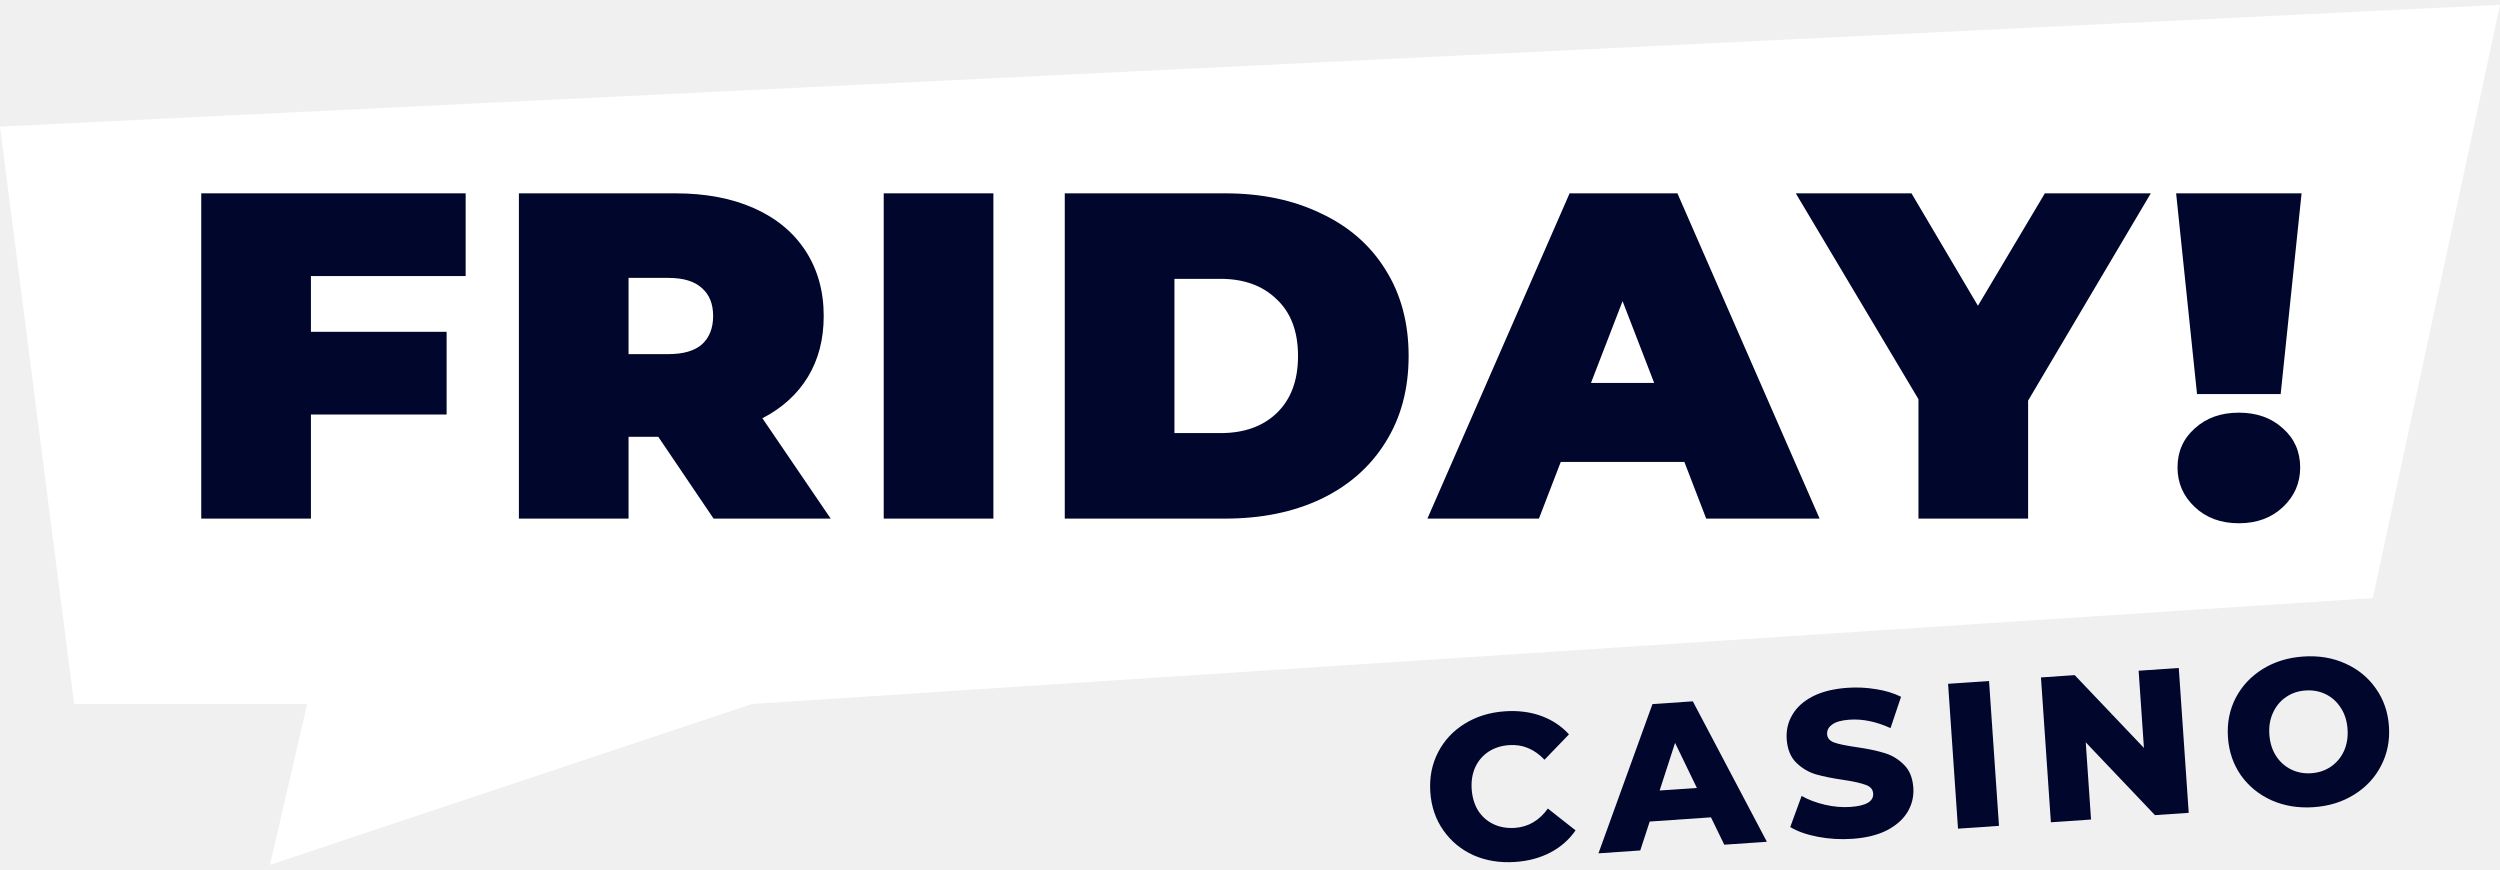
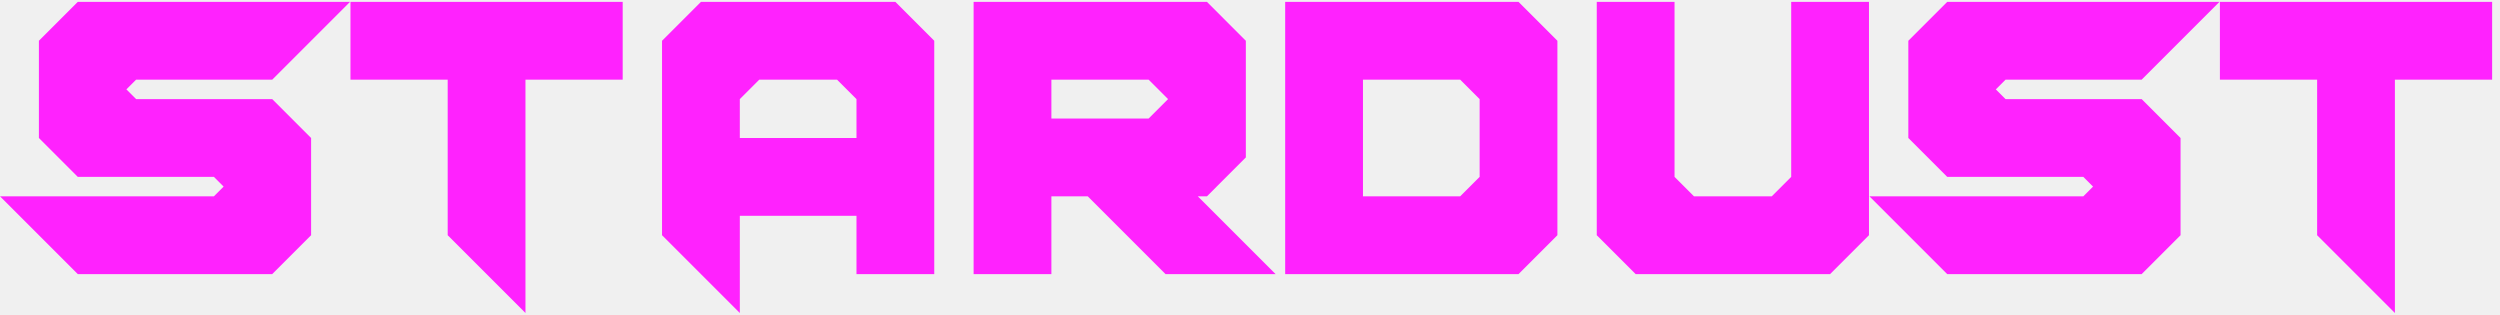
- <svg xmlns="http://www.w3.org/2000/svg" width="138" height="48" viewBox="0 0 138 48" fill="none">
-   <path d="M83.636 47.58C82.798 47.637 82.032 47.514 81.338 47.209C80.651 46.897 80.096 46.438 79.671 45.832C79.247 45.226 79.008 44.523 78.953 43.724C78.898 42.924 79.039 42.195 79.377 41.537C79.714 40.879 80.202 40.352 80.841 39.956C81.486 39.552 82.228 39.322 83.065 39.264C83.796 39.214 84.464 39.298 85.068 39.517C85.672 39.736 86.185 40.075 86.607 40.536L85.257 41.937C84.696 41.348 84.047 41.079 83.308 41.13C82.874 41.159 82.492 41.281 82.163 41.495C81.841 41.709 81.596 41.997 81.43 42.36C81.271 42.715 81.207 43.118 81.237 43.567C81.268 44.016 81.387 44.41 81.594 44.748C81.808 45.077 82.089 45.326 82.437 45.493C82.793 45.66 83.188 45.728 83.621 45.699C84.36 45.648 84.967 45.293 85.442 44.633L86.971 45.836C86.616 46.35 86.154 46.757 85.585 47.056C85.017 47.355 84.367 47.53 83.636 47.58Z" fill="#00062C" />
-   <path d="M94.445 45.117L91.064 45.349L90.542 46.945L88.235 47.104L91.216 38.866L93.443 38.713L97.532 46.466L95.18 46.627L94.445 45.117ZM93.668 43.495L92.464 41.006L91.612 43.636L93.668 43.495Z" fill="#00062C" />
-   <path d="M102.251 46.303C101.604 46.347 100.97 46.31 100.35 46.192C99.73 46.074 99.22 45.895 98.821 45.654L99.449 43.936C99.823 44.147 100.251 44.309 100.733 44.421C101.215 44.534 101.685 44.574 102.142 44.543C103.01 44.483 103.429 44.236 103.399 43.802C103.384 43.574 103.247 43.415 102.988 43.326C102.736 43.228 102.332 43.137 101.776 43.053C101.165 42.965 100.653 42.862 100.24 42.745C99.826 42.621 99.463 42.405 99.151 42.097C98.839 41.789 98.664 41.358 98.626 40.802C98.592 40.314 98.696 39.867 98.936 39.461C99.175 39.046 99.549 38.707 100.059 38.443C100.577 38.178 101.22 38.019 101.989 37.966C102.514 37.93 103.036 37.955 103.555 38.042C104.073 38.121 104.534 38.262 104.938 38.464L104.357 40.191C103.567 39.831 102.814 39.677 102.098 39.726C101.649 39.757 101.326 39.847 101.13 39.999C100.933 40.142 100.842 40.321 100.857 40.534C100.871 40.747 101.004 40.899 101.255 40.989C101.506 41.078 101.906 41.162 102.455 41.239C103.073 41.327 103.585 41.433 103.991 41.558C104.405 41.675 104.768 41.888 105.079 42.195C105.398 42.495 105.577 42.922 105.615 43.478C105.648 43.958 105.544 44.401 105.305 44.808C105.065 45.214 104.686 45.554 104.169 45.827C103.652 46.092 103.013 46.25 102.251 46.303Z" fill="#00062C" />
-   <path d="M107.534 37.746L109.795 37.591L110.344 45.587L108.082 45.742L107.534 37.746Z" fill="#00062C" />
-   <path d="M120.268 36.872L120.817 44.868L118.955 44.996L115.133 40.977L115.425 45.238L113.209 45.39L112.661 37.394L114.523 37.267L118.345 41.285L118.052 37.024L120.268 36.872Z" fill="#00062C" />
-   <path d="M127.712 44.556C126.867 44.614 126.093 44.487 125.39 44.176C124.696 43.864 124.133 43.405 123.701 42.8C123.277 42.194 123.038 41.495 122.983 40.703C122.929 39.911 123.07 39.186 123.408 38.528C123.753 37.869 124.248 37.338 124.894 36.934C125.547 36.529 126.296 36.298 127.141 36.24C127.987 36.182 128.757 36.309 129.451 36.621C130.153 36.932 130.717 37.391 131.141 37.997C131.573 38.602 131.816 39.301 131.87 40.093C131.924 40.885 131.779 41.61 131.434 42.269C131.097 42.927 130.601 43.459 129.948 43.863C129.302 44.267 128.557 44.498 127.712 44.556ZM127.583 42.682C127.987 42.655 128.346 42.535 128.66 42.322C128.975 42.109 129.215 41.825 129.382 41.469C129.548 41.105 129.616 40.699 129.585 40.25C129.555 39.801 129.432 39.411 129.218 39.081C129.004 38.744 128.726 38.492 128.386 38.324C128.045 38.156 127.673 38.086 127.27 38.114C126.866 38.141 126.507 38.261 126.193 38.474C125.878 38.687 125.638 38.975 125.472 39.339C125.305 39.694 125.237 40.097 125.268 40.546C125.299 40.995 125.421 41.389 125.636 41.726C125.849 42.056 126.127 42.304 126.467 42.472C126.808 42.64 127.18 42.71 127.583 42.682Z" fill="#00062C" />
-   <path d="M0 6.99L138 0.266L130.983 33.011L41.517 38.859L14.904 47.738L16.958 38.859H4.093L0 6.99Z" fill="white" />
-   <path d="M17.163 15.238V18.316H24.653V22.881H17.163V28.627H11.109V10.672H25.704V15.238H17.163Z" fill="#00062C" />
-   <path d="M36.338 24.113H34.696V28.627H28.643V10.672H37.287C38.946 10.672 40.391 10.945 41.622 11.493C42.853 12.04 43.802 12.826 44.469 13.852C45.136 14.879 45.469 16.076 45.469 17.444C45.469 18.726 45.179 19.846 44.597 20.804C44.016 21.761 43.178 22.522 42.084 23.087L45.854 28.627H39.39L36.338 24.113ZM39.365 17.444C39.365 16.777 39.16 16.264 38.749 15.905C38.339 15.528 37.723 15.34 36.902 15.34H34.696V19.547H36.902C37.723 19.547 38.339 19.367 38.749 19.008C39.16 18.632 39.365 18.11 39.365 17.444Z" fill="#00062C" />
-   <path d="M48.781 10.672H54.835V28.627H48.781V10.672Z" fill="#00062C" />
-   <path d="M58.775 10.672H67.624C69.625 10.672 71.386 11.04 72.908 11.775C74.447 12.493 75.636 13.528 76.474 14.879C77.329 16.23 77.756 17.82 77.756 19.649C77.756 21.479 77.329 23.07 76.474 24.421C75.636 25.771 74.447 26.814 72.908 27.55C71.386 28.268 69.625 28.627 67.624 28.627H58.775V10.672ZM67.368 23.907C68.668 23.907 69.702 23.54 70.472 22.805C71.258 22.052 71.651 21 71.651 19.649C71.651 18.299 71.258 17.256 70.472 16.52C69.702 15.768 68.668 15.392 67.368 15.392H64.829V23.907H67.368Z" fill="#00062C" />
-   <path d="M92.977 25.498H86.154L84.949 28.627H78.793L86.642 10.672H92.593L100.442 28.627H94.183L92.977 25.498ZM91.31 21.137L89.566 16.623L87.822 21.137H91.31Z" fill="#00062C" />
-   <path d="M111.952 22.112V28.627H105.899V22.035L99.127 10.672H105.514L109.182 16.879L112.876 10.672H118.724L111.952 22.112Z" fill="#00062C" />
-   <path d="M120.122 10.672H127.047L125.893 21.753H121.276L120.122 10.672ZM123.584 28.884C122.593 28.884 121.78 28.584 121.148 27.986C120.515 27.387 120.199 26.661 120.199 25.806C120.199 24.933 120.515 24.215 121.148 23.651C121.78 23.07 122.593 22.779 123.584 22.779C124.576 22.779 125.388 23.07 126.021 23.651C126.654 24.215 126.97 24.933 126.97 25.806C126.97 26.661 126.654 27.387 126.021 27.986C125.388 28.584 124.576 28.884 123.584 28.884Z" fill="#00062C" />
+ <svg xmlns="http://www.w3.org/2000/svg" width="270" height="34" viewBox="0 0 270 34" fill="none">
+   <path d="M37.8 0.203L29.4 8.603H14.7L13.65 9.653L14.7 10.703H29.4L33.6 14.903V25.403L29.4 29.603H8.4L0 21.203H23.1L24.15 20.153L23.1 19.103H8.4L4.2 14.903V4.403L8.4 0.203H37.8Z" fill="#FF22FE" />
+   <path d="M48.35 8.603H37.85V0.203H67.25V8.603H56.75V33.803L48.35 25.403V8.603Z" fill="#FF22FE" />
+   <path d="M82 8.603L79.9 10.703V14.903H92.5V10.703L90.4 8.603H82ZM71.5 4.403L75.7 0.203H96.7L100.9 4.403V29.603H92.5V23.303H79.9V33.803L71.5 25.403V4.403Z" fill="#FF22FE" />
+   <path d="M113.55 8.603V12.803H124.05L126.15 10.703L124.05 8.603H113.55ZM113.55 21.203V29.603H105.15V0.203H130.35L134.55 4.403V17.003L130.35 21.203H129.363L137.763 29.603H125.877L117.477 21.203H113.55Z" fill="#FF22FE" />
+   <path d="M147.2 8.603V21.203H157.7L159.8 19.103V10.703L157.7 8.603H147.2ZM138.8 29.603V0.203H164L168.2 4.403V25.403L164 29.603H138.8Z" fill="#FF22FE" />
+   <path d="M193.45 19.103V0.203H201.85V25.403L197.65 29.603H176.65L172.45 25.403V0.203H180.85V19.103L182.95 21.203H191.35L193.45 19.103Z" fill="#FF22FE" />
+   <path d="M239.7 0.203L231.3 8.603H216.6L215.55 9.653L216.6 10.703H231.3L235.5 14.903V25.403L231.3 29.603H210.3L201.9 21.203H225L226.05 20.153L225 19.103H210.3L206.1 14.903V4.403L210.3 0.203H239.7Z" fill="#FF22FE" />
+   <path d="M250.25 8.603H239.75V0.203H269.15V8.603H258.65V33.803L250.25 25.403V8.603Z" fill="#FF22FE" />
</svg>
